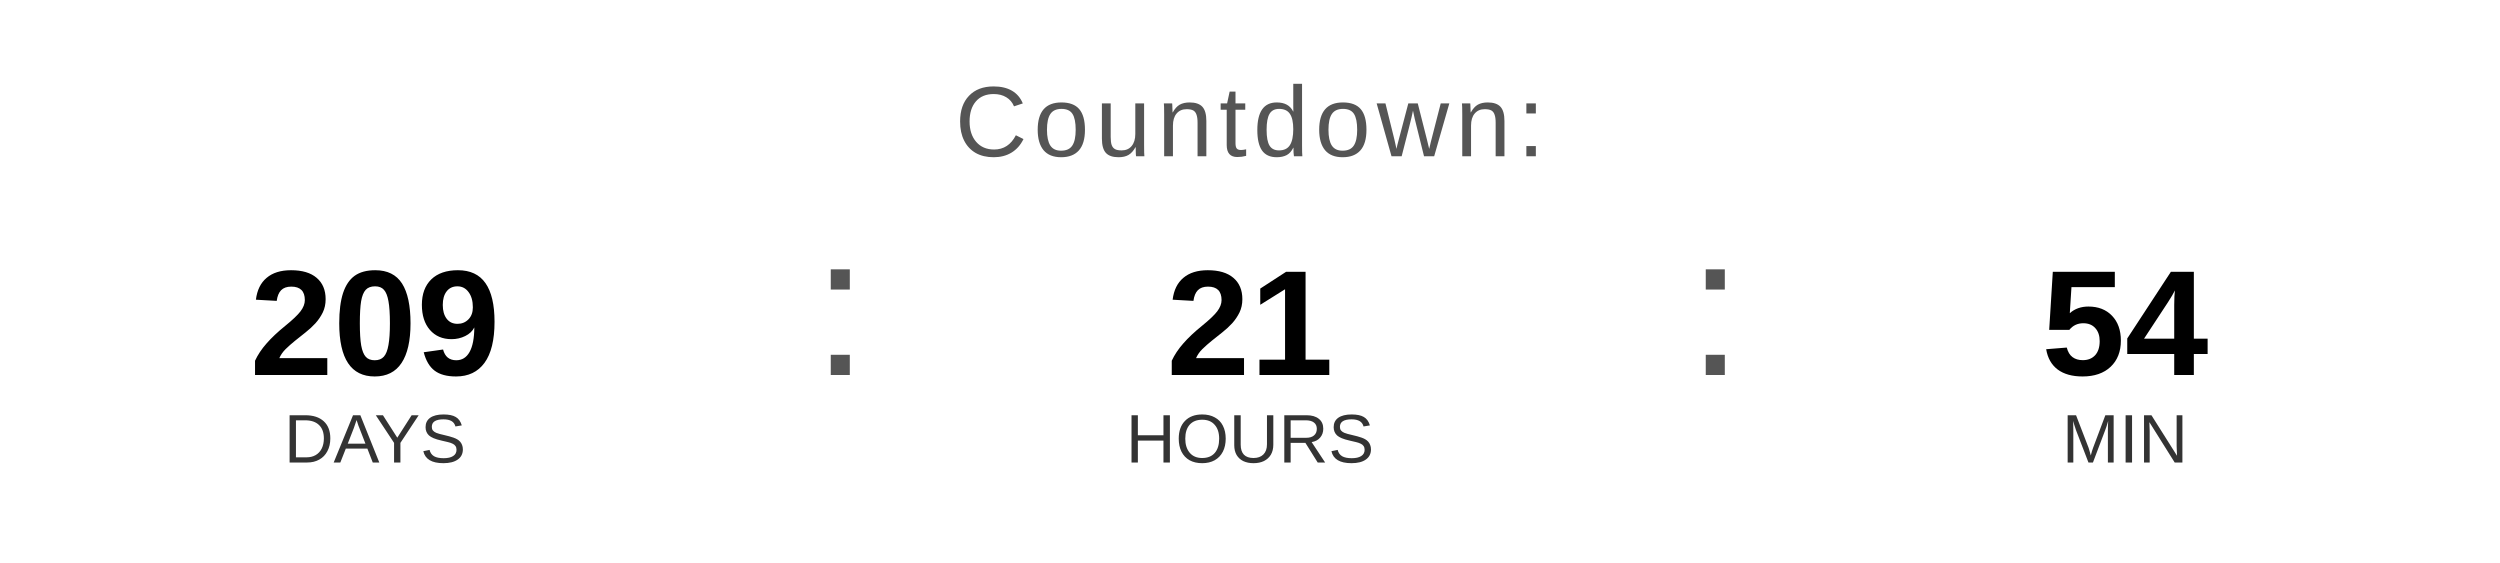
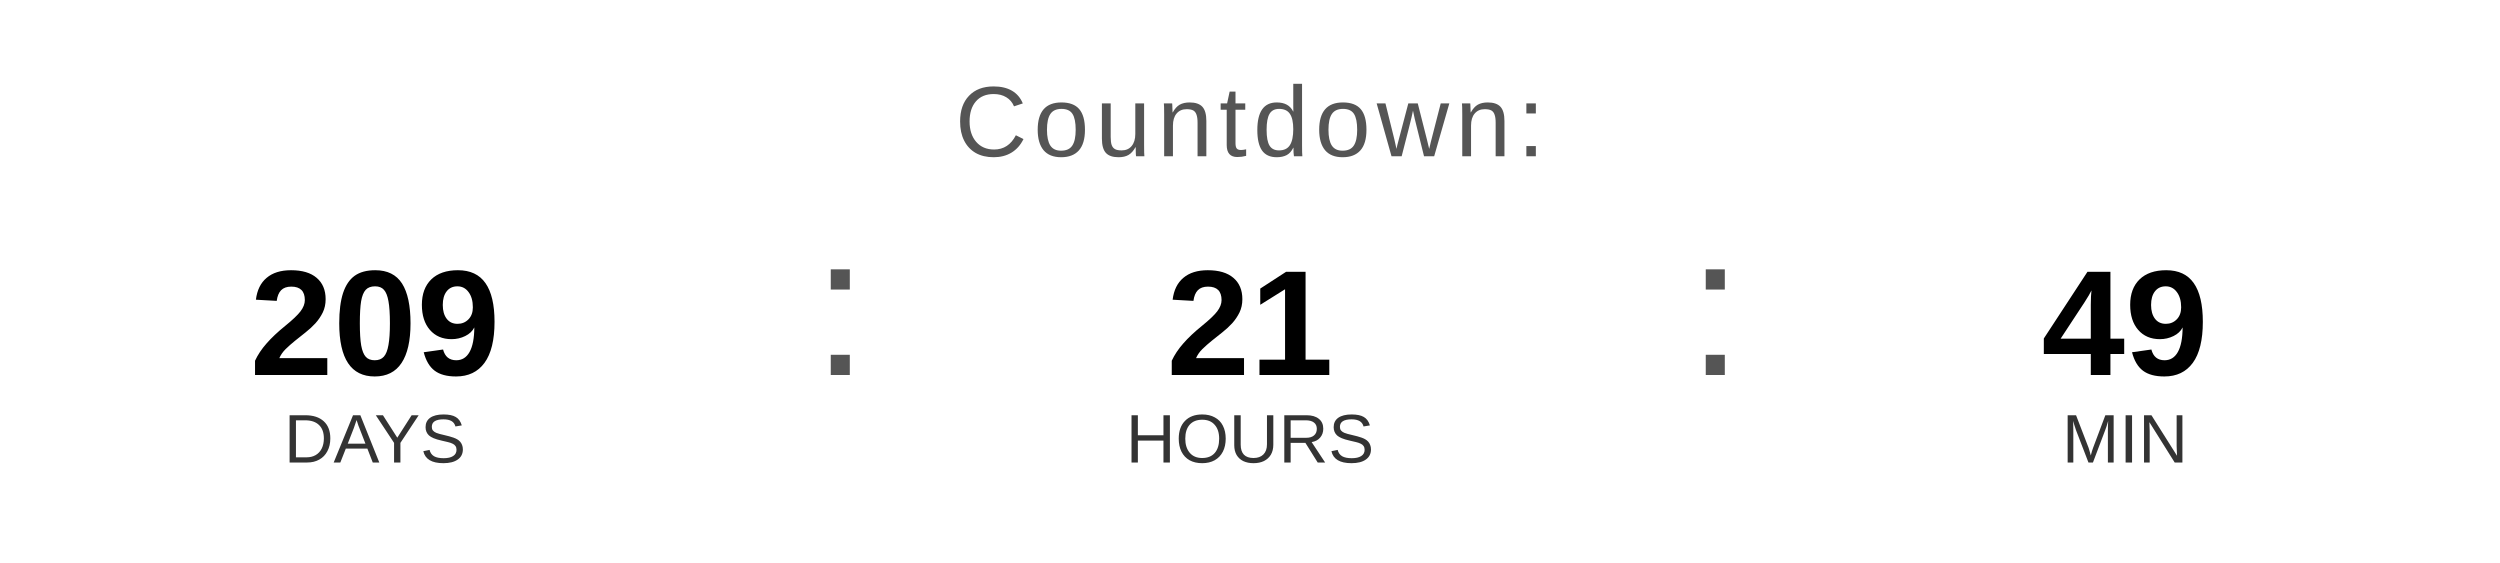
<svg xmlns="http://www.w3.org/2000/svg" width="400" height="90" viewBox="0 0 400 90">
  <text x="200" y="25" font-family="Arial, Helvetica, sans-serif" font-size="16" fill="#555555" text-anchor="middle" letter-spacing="1">
    Countdown:
  </text>
  <text x="60" y="60" font-family="Arial, Helvetica, sans-serif" font-size="24" font-weight="bold" fill="#000000" text-anchor="middle">209</text>
  <text x="60" y="74" font-family="Arial, Helvetica, sans-serif" font-size="11" fill="#333333" text-anchor="middle">DAYS</text>
  <text x="130" y="60" font-family="Arial, sans-serif" font-size="32" fill="#555555">:</text>
  <text x="200" y="60" font-family="Arial, Helvetica, sans-serif" font-size="24" font-weight="bold" fill="#000000" text-anchor="middle">21</text>
  <text x="200" y="74" font-family="Arial, Helvetica, sans-serif" font-size="11" fill="#333333" text-anchor="middle">HOURS</text>
  <text x="270" y="60" font-family="Arial, sans-serif" font-size="32" fill="#555555">:</text>
-   <text x="340" y="60" font-family="Arial, Helvetica, sans-serif" font-size="24" font-weight="bold" fill="#000000" text-anchor="middle">54</text>
+   <text x="340" y="60" font-family="Arial, Helvetica, sans-serif" font-size="24" font-weight="bold" fill="#000000" text-anchor="middle">49</text>
  <text x="340" y="74" font-family="Arial, Helvetica, sans-serif" font-size="11" fill="#333333" text-anchor="middle">MIN</text>
</svg>
